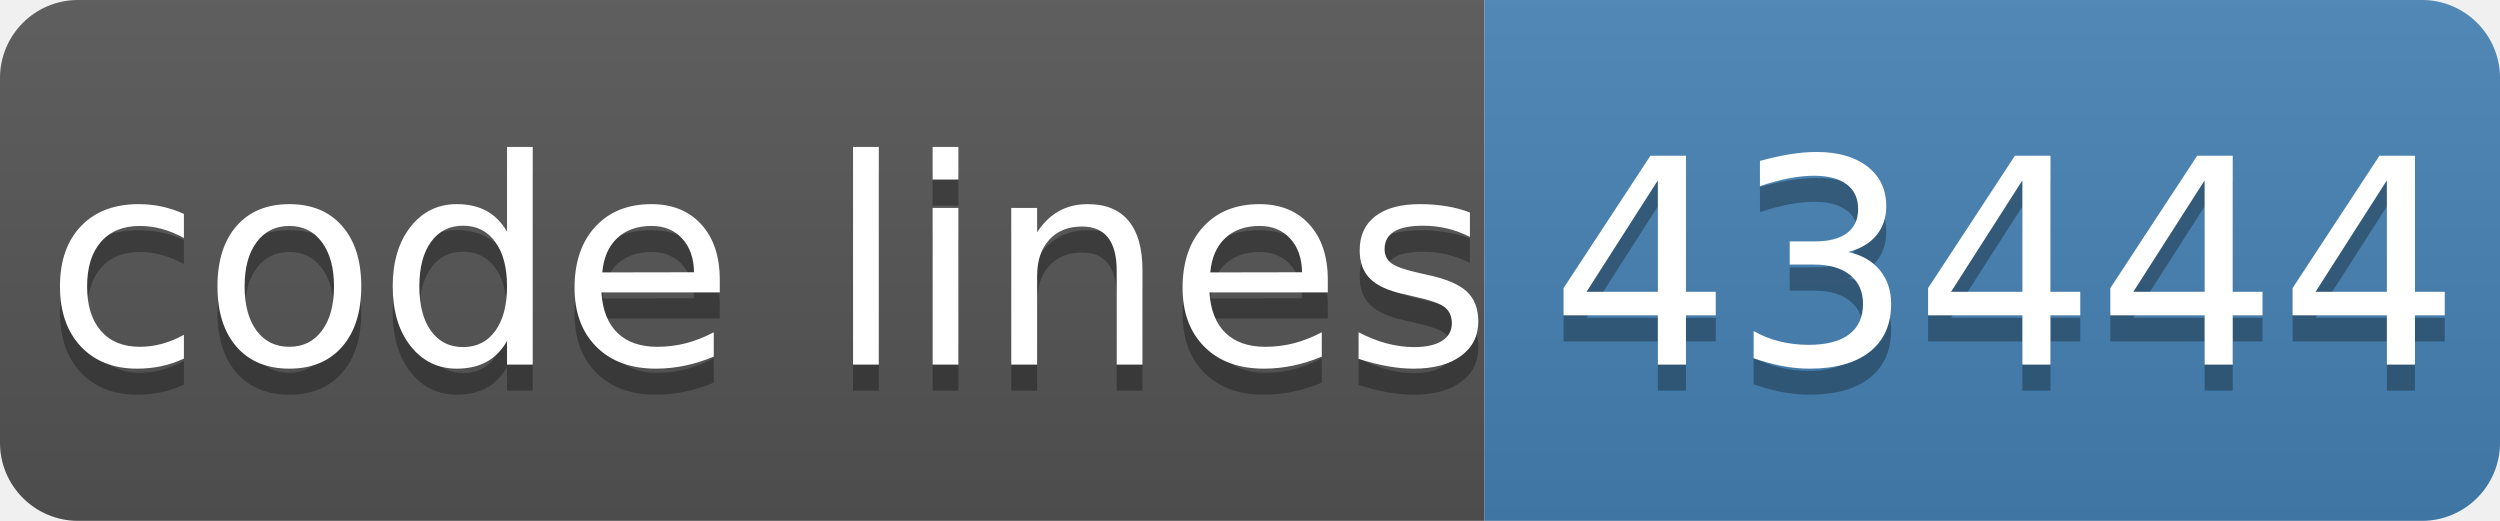
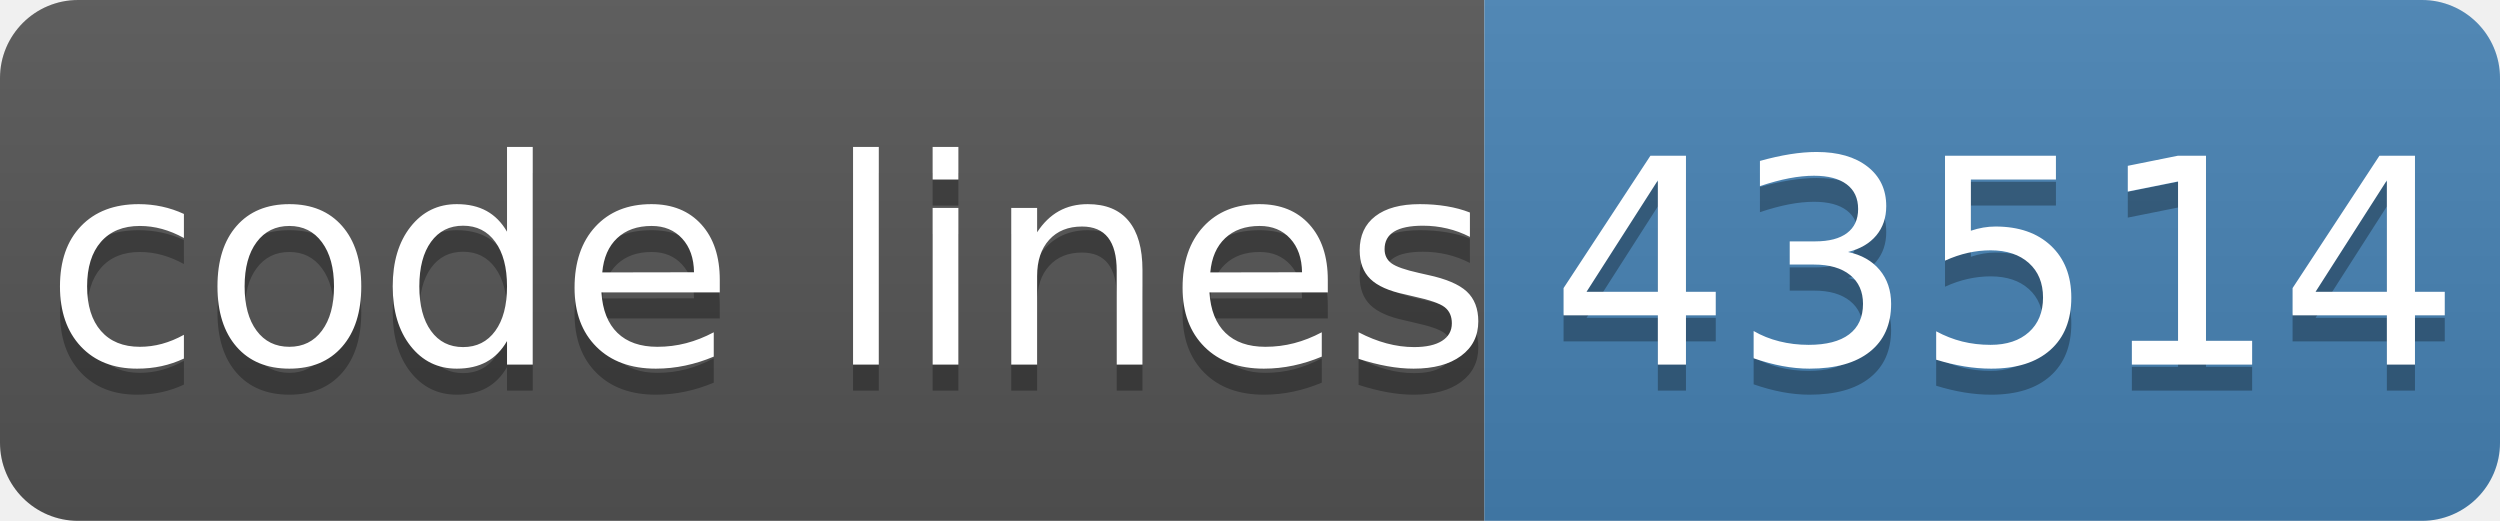
- <svg xmlns="http://www.w3.org/2000/svg" width="96" height="20" role="img" aria-label="code lines: 43444">
+ <svg xmlns="http://www.w3.org/2000/svg" width="96" height="20" role="img" aria-label="code lines: 43514">
  <linearGradient id="s" x2="0" y2="100%">
    <stop offset="0" stop-color="#bbb" stop-opacity=".1" />
    <stop offset="1" stop-opacity=".1" />
  </linearGradient>
  <clipPath id="r">
    <rect width="96" height="20" rx="3" fill="#fff" />
  </clipPath>
  <g clip-path="url(#r)">
    <rect width="57" height="20" fill="#555" />
    <rect x="57" width="40" height="20" fill="#4682b4" />
    <rect width="96" height="20" fill="url(#s)" />
  </g>
  <g fill="#fff" text-anchor="middle" font-family="Verdana,Geneva,DejaVu Sans,sans-serif" text-rendering="geometricPrecision" font-size="110">
    <text aria-hidden="true" x="295" y="150" fill="#010101" fill-opacity=".3" transform="scale(.1)" textLength="510">code lines</text>
    <text x="295" y="140" transform="scale(.1)" fill="#fff" textLength="510">code lines</text>
-     <text aria-hidden="true" x="770" y="150" fill="#010101" fill-opacity=".3" transform="scale(.1)" textLength="320">43444</text>
-     <text x="770" y="140" transform="scale(.1)" fill="#fff" textLength="320">43444</text>
+     <text aria-hidden="true" x="770" y="150" fill="#010101" fill-opacity=".3" transform="scale(.1)" textLength="320">43514</text>
+     <text x="770" y="140" transform="scale(.1)" fill="#fff" textLength="320">43514</text>
  </g>
</svg>
